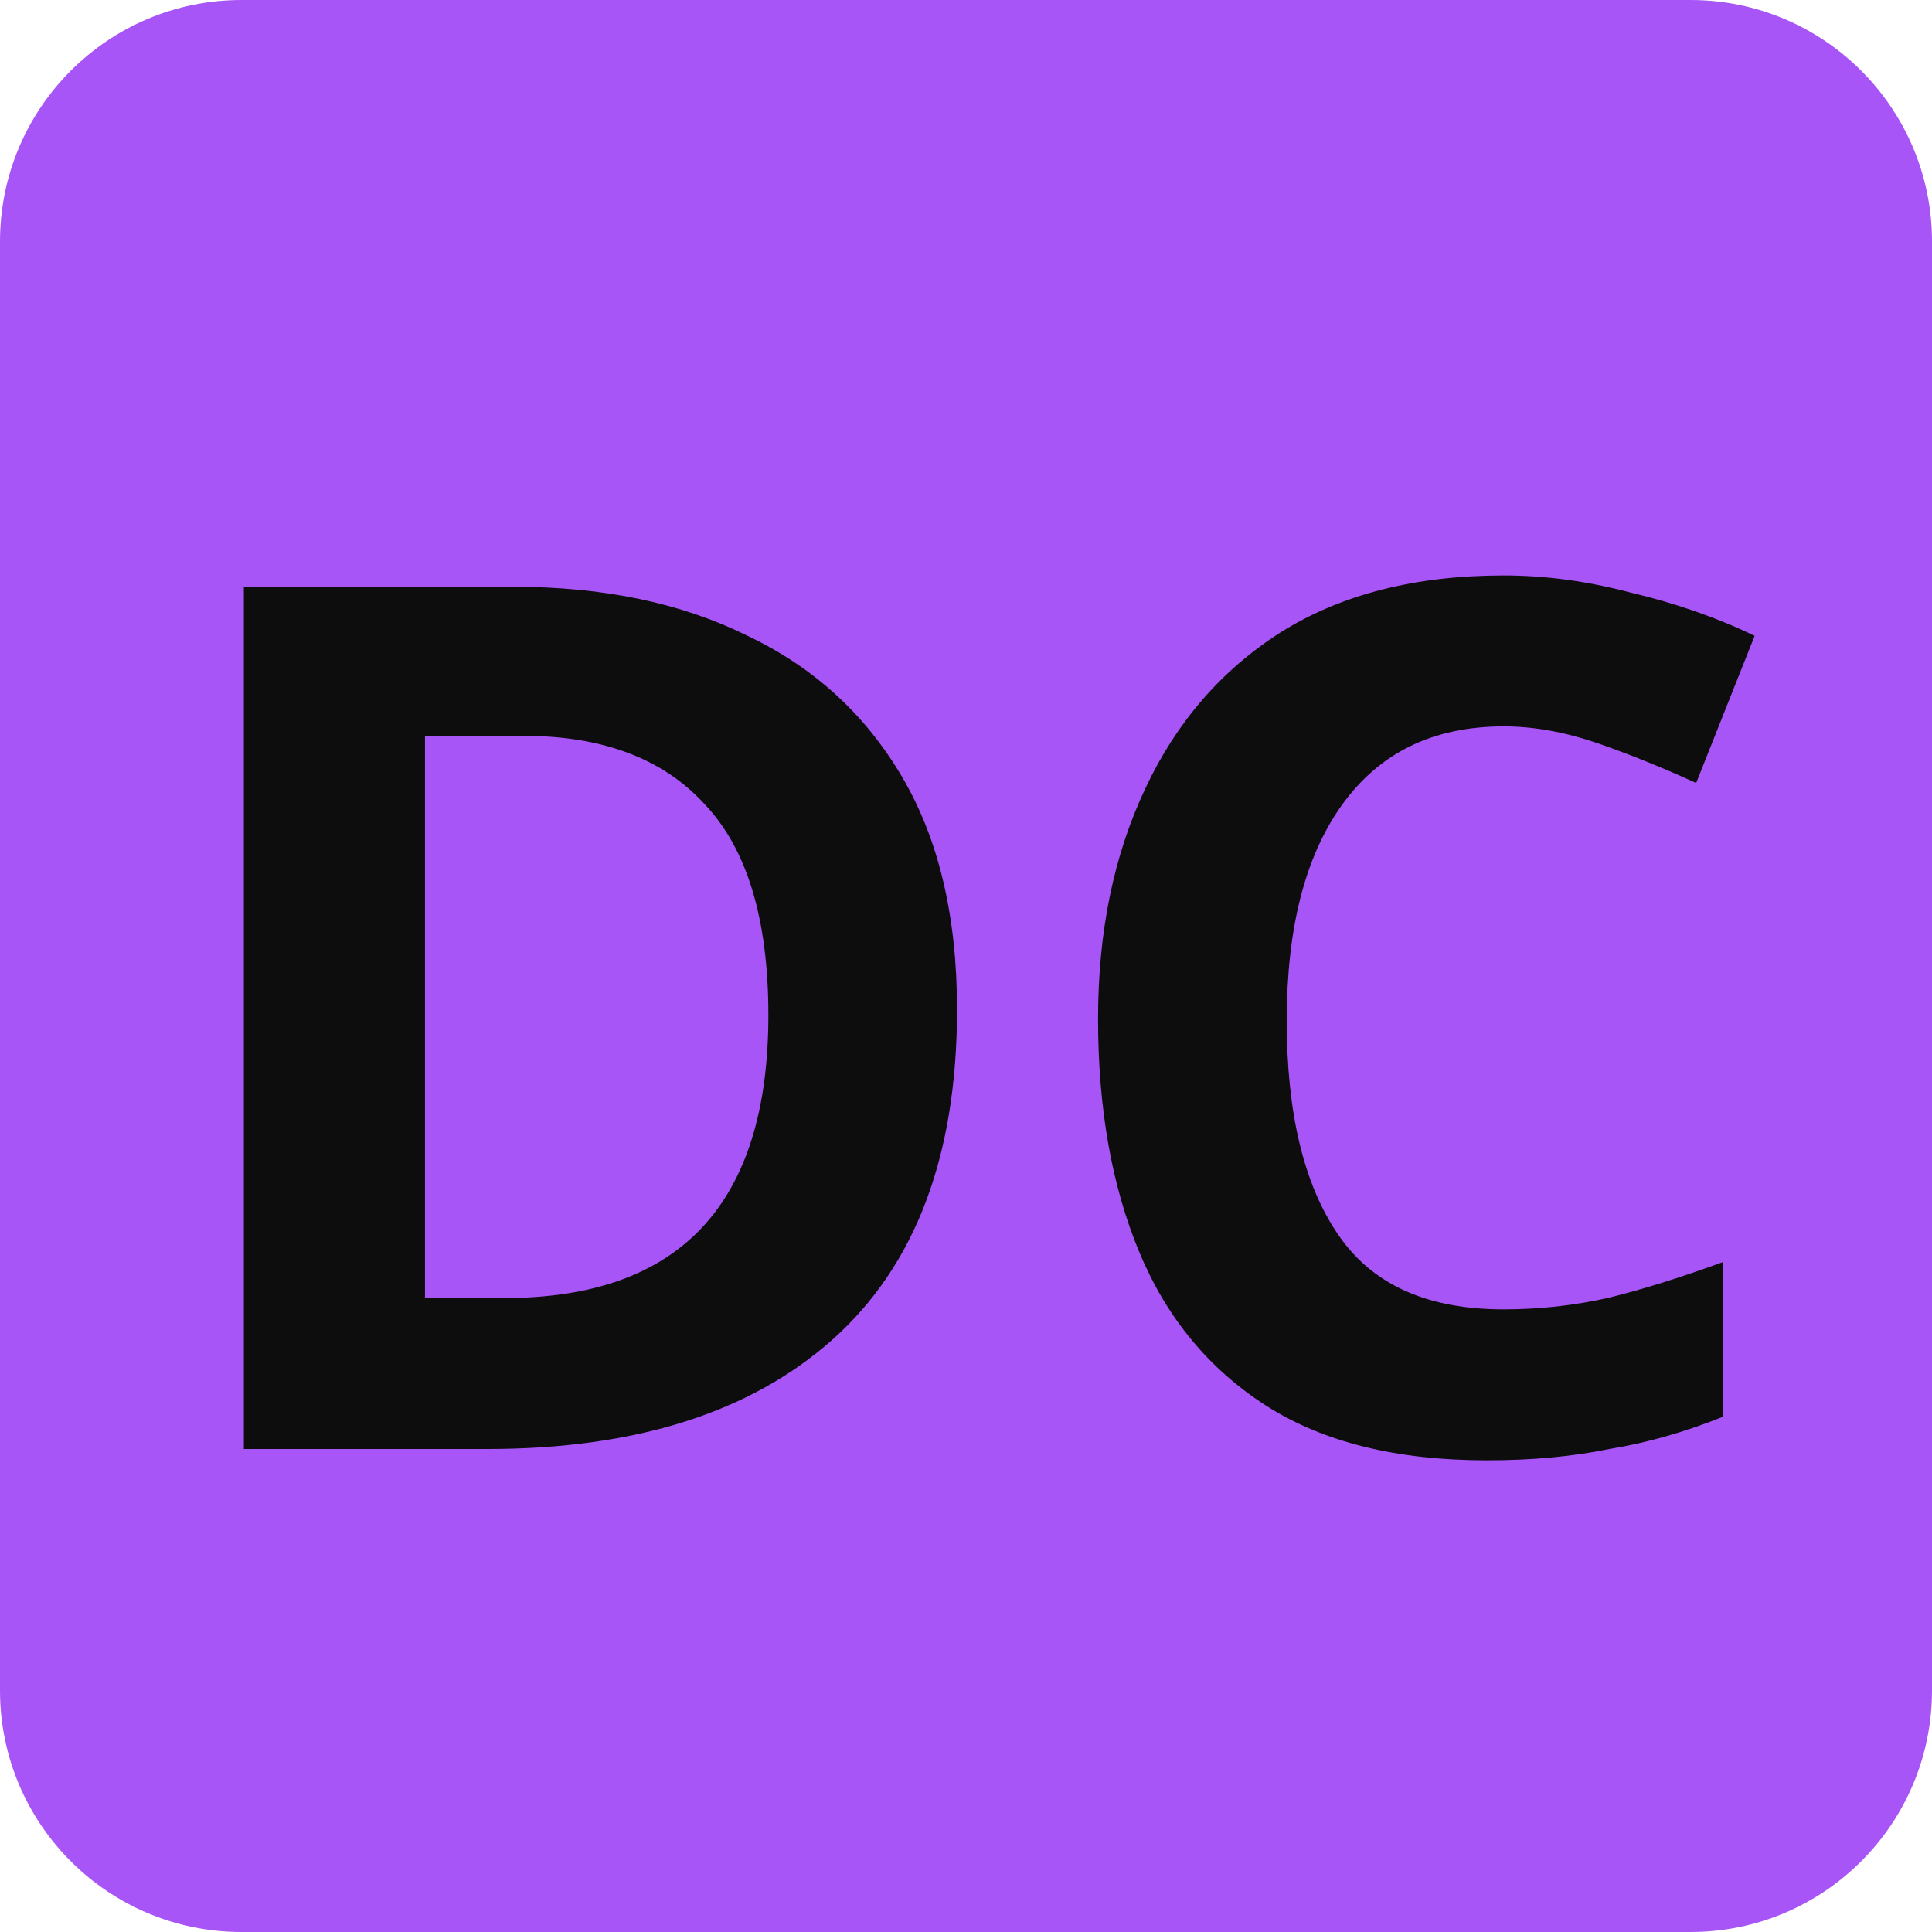
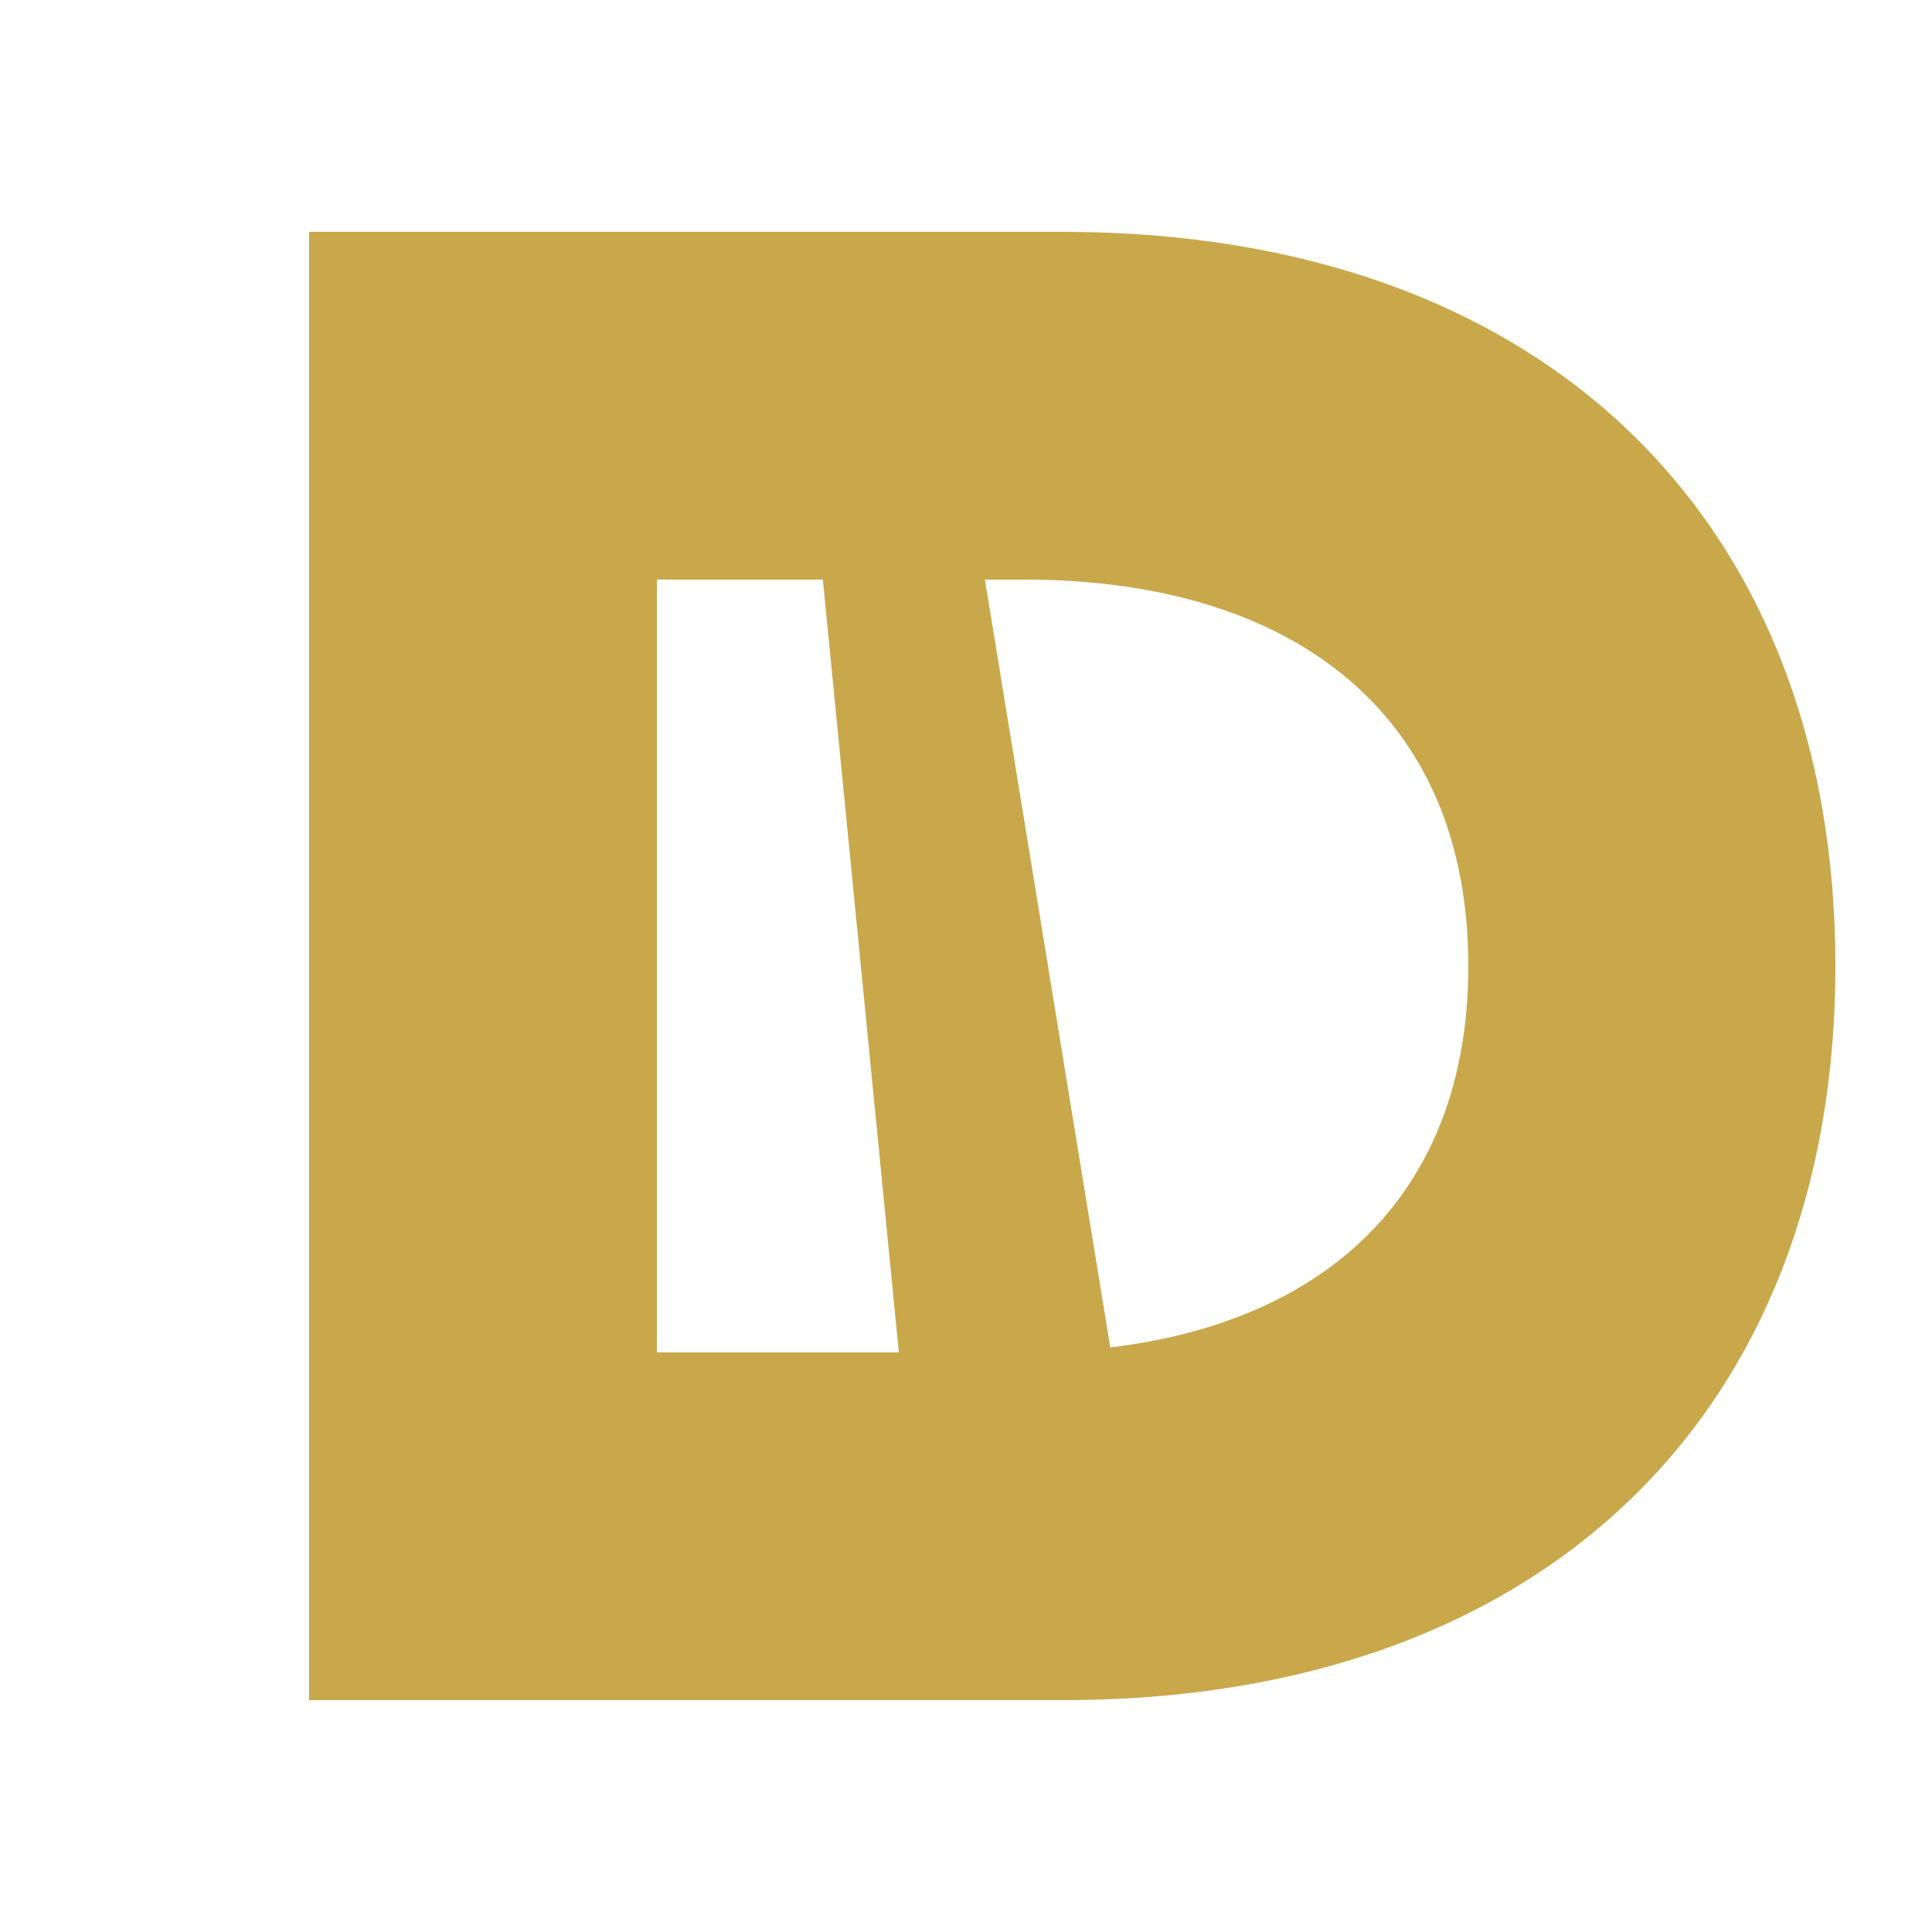
- <svg xmlns="http://www.w3.org/2000/svg" viewBox="0 0 16 16">
-   <path d="M2 0h12a2 2 0 012 2v12a2 2 0 01-2 2H2a2 2 0 01-2-2V2a2 2 0 012-2z" fill="#a855f7" />
-   <text x="8" y="12" font-family="Arial Black, sans-serif" font-size="10" font-weight="900" fill="#0d0d0d" text-anchor="middle">DC</text>
+ <svg xmlns="http://www.w3.org/2000/svg" viewBox="0 0 100 100">
+   <path fill="#c9a84c" d="M16 12h39c25 0 40 15 40 38S80 88 55 88H16V12zm18 18v40h19c14 0 23-7 23-20s-9-20-23-20H34z" />
+   <path fill="#c9a84c" d="M42 24h8l8 49-10 12-6-61z" />
</svg>
